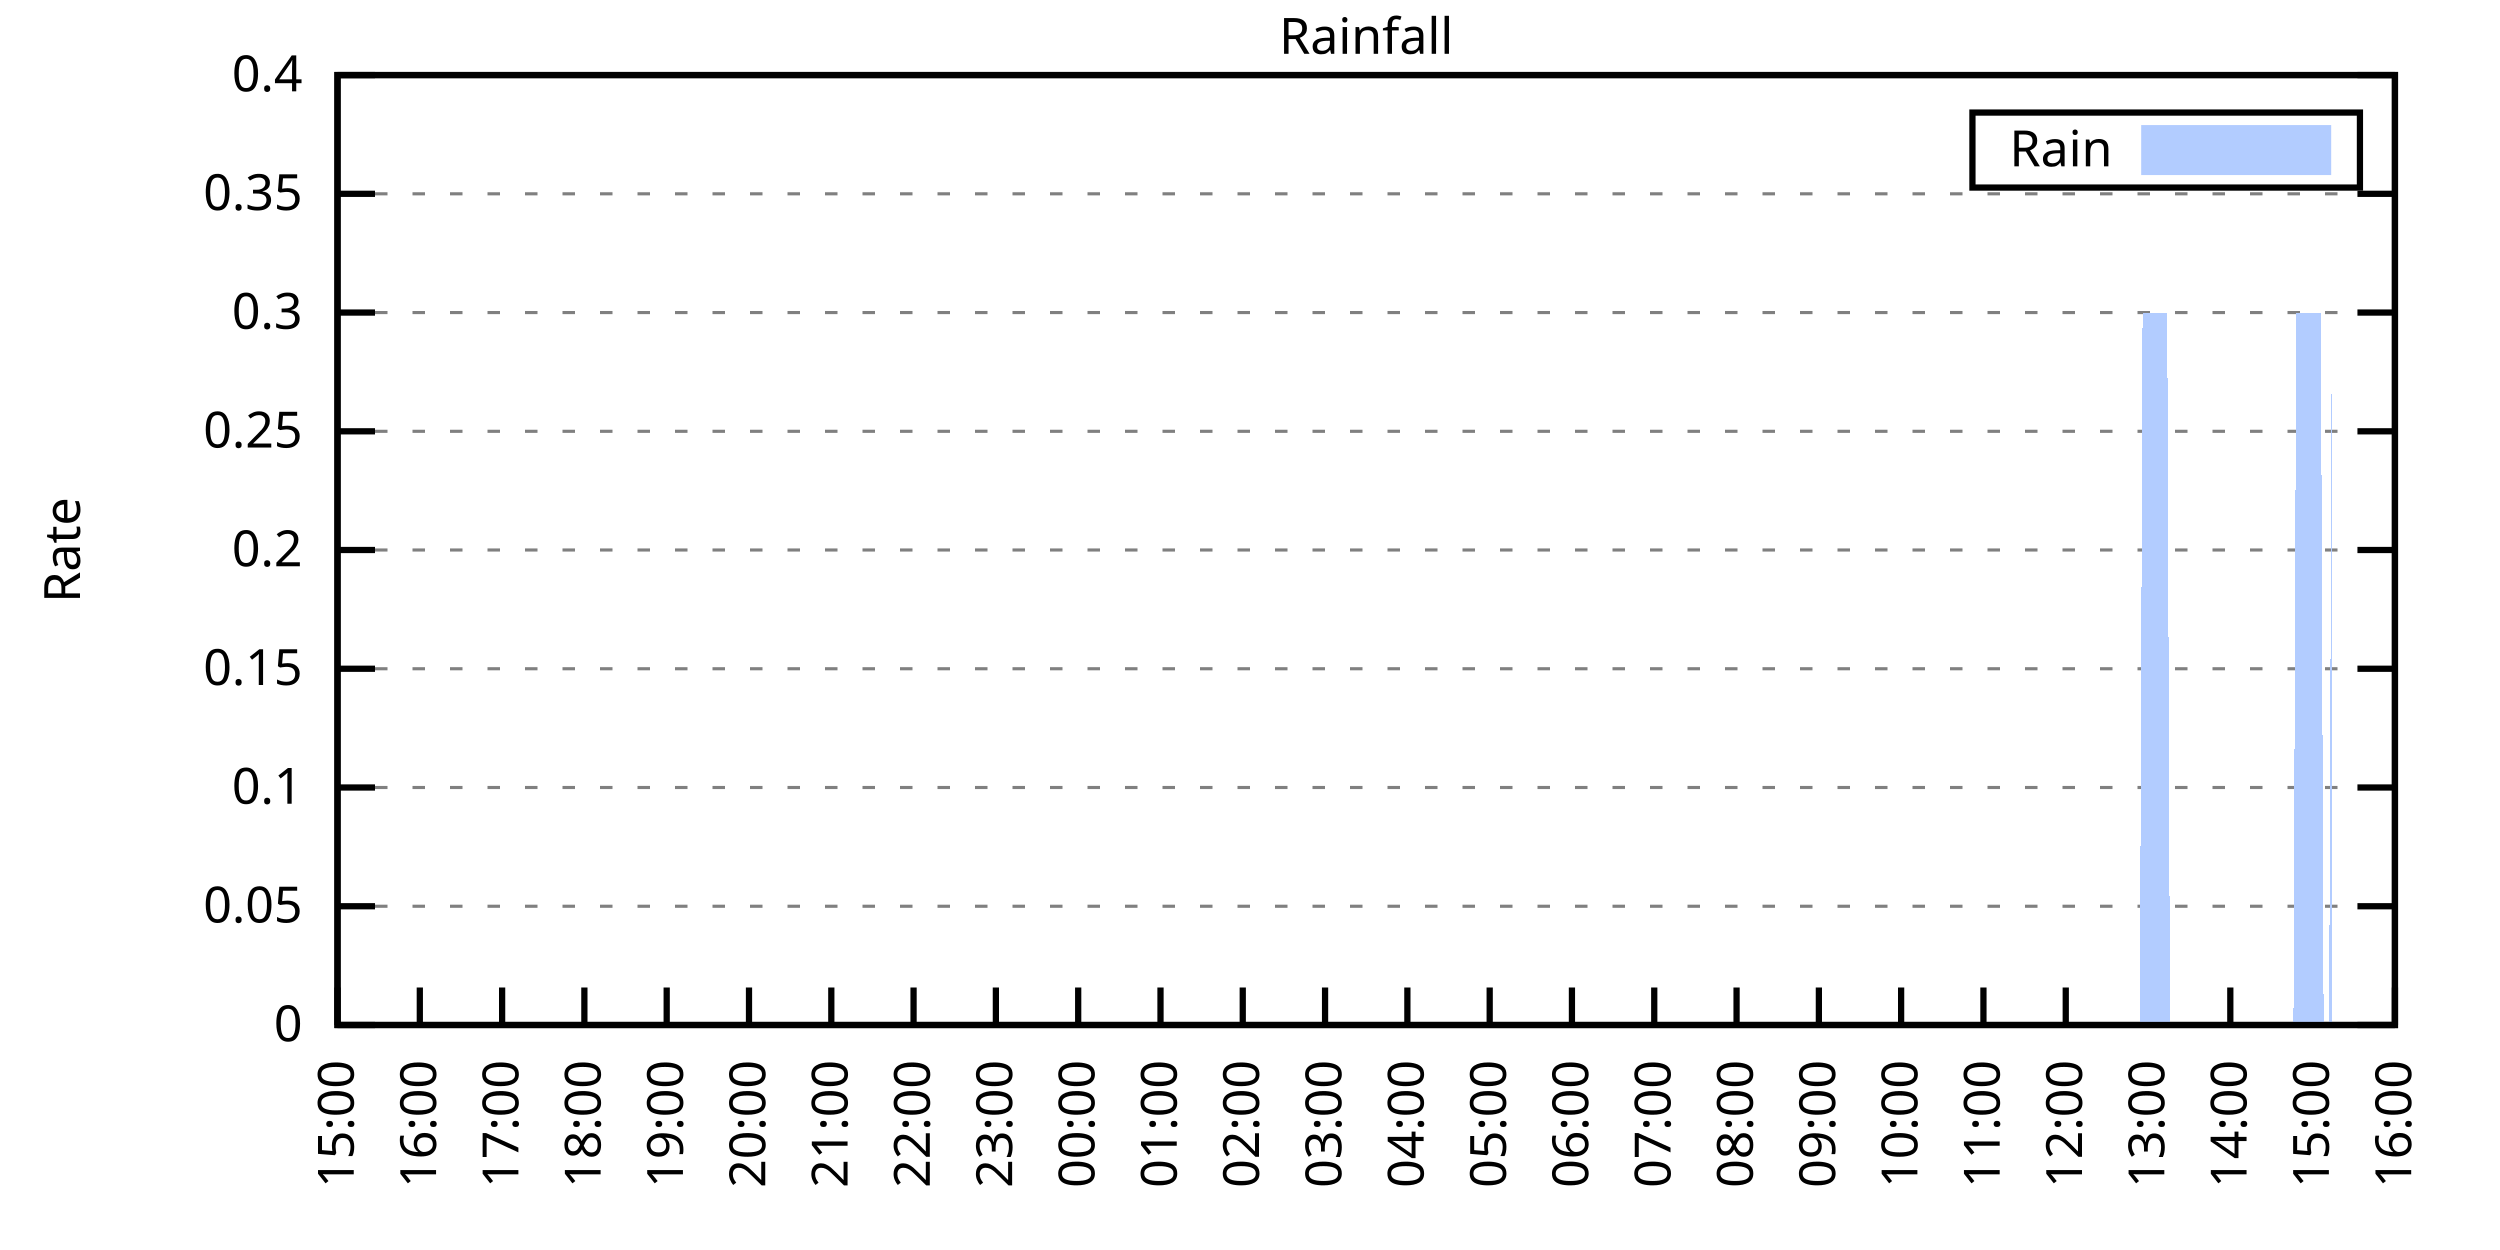
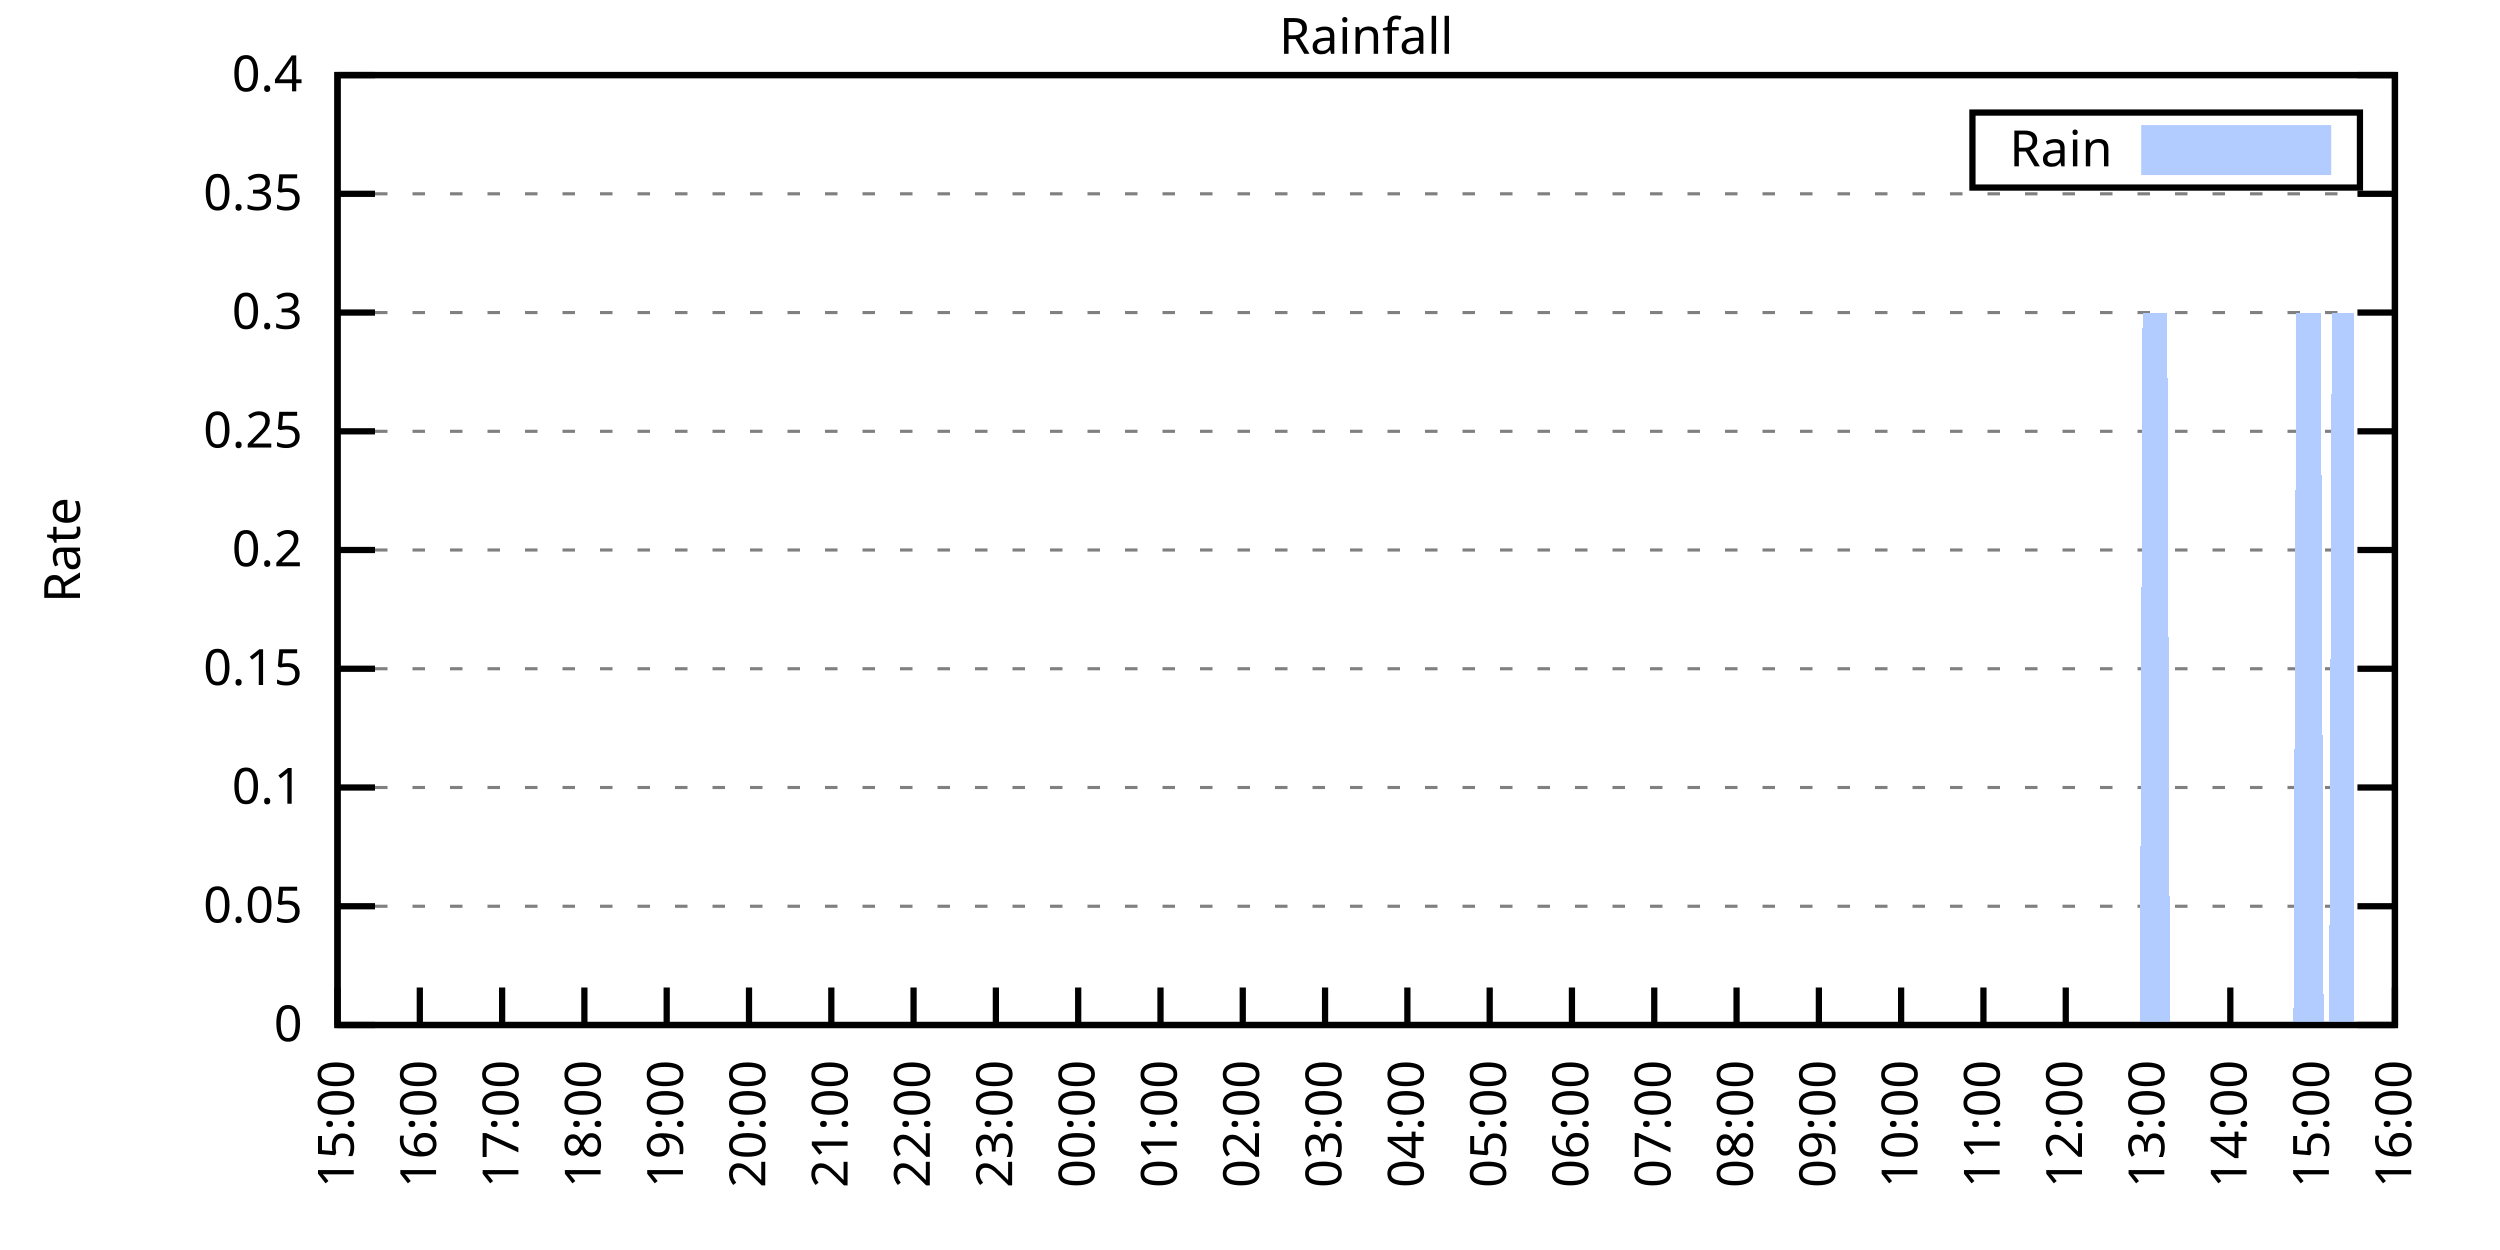
<svg xmlns="http://www.w3.org/2000/svg" xmlns:xlink="http://www.w3.org/1999/xlink" width="400" height="200" viewBox="0 0 400 200">
  <g id="gnuplot_canvas">
    <rect x="0" y="0" width="400" height="200" fill="none" />
    <defs>
      <circle id="gpDot" r="0.5" stroke-width="0.5" stroke="currentColor" />
      <path id="gpPt0" stroke-width="0.333" stroke="currentColor" d="M-1,0 h2 M0,-1 v2" />
      <path id="gpPt1" stroke-width="0.333" stroke="currentColor" d="M-1,-1 L1,1 M1,-1 L-1,1" />
      <path id="gpPt2" stroke-width="0.333" stroke="currentColor" d="M-1,0 L1,0 M0,-1 L0,1 M-1,-1 L1,1 M-1,1 L1,-1" />
      <rect id="gpPt3" stroke-width="0.333" stroke="currentColor" x="-1" y="-1" width="2" height="2" />
      <rect id="gpPt4" stroke-width="0.333" stroke="currentColor" fill="currentColor" x="-1" y="-1" width="2" height="2" />
      <circle id="gpPt5" stroke-width="0.333" stroke="currentColor" cx="0" cy="0" r="1" />
      <use xlink:href="#gpPt5" id="gpPt6" fill="currentColor" stroke="none" />
      <path id="gpPt7" stroke-width="0.333" stroke="currentColor" d="M0,-1.33 L-1.33,0.67 L1.33,0.67 z" />
      <use xlink:href="#gpPt7" id="gpPt8" fill="currentColor" stroke="none" />
      <use xlink:href="#gpPt7" id="gpPt9" stroke="currentColor" transform="rotate(180)" />
      <use xlink:href="#gpPt9" id="gpPt10" fill="currentColor" stroke="none" />
      <use xlink:href="#gpPt3" id="gpPt11" stroke="currentColor" transform="rotate(45)" />
      <use xlink:href="#gpPt11" id="gpPt12" fill="currentColor" stroke="none" />
      <path id="gpPt13" stroke-width="0.333" stroke="currentColor" d="M0,1.330 L1.265,0.411 L0.782,-1.067 L-0.782,-1.076 L-1.265,0.411 z" />
      <use xlink:href="#gpPt13" id="gpPt14" fill="currentColor" stroke="none" />
      <filter id="textbox" filterUnits="objectBoundingBox" x="0" y="0" height="1" width="1">
        <feFlood flood-color="white" flood-opacity="1" result="bgnd" />
        <feComposite in="SourceGraphic" in2="bgnd" operator="atop" />
      </filter>
      <filter id="greybox" filterUnits="objectBoundingBox" x="0" y="0" height="1" width="1">
        <feFlood flood-color="lightgrey" flood-opacity="1" result="grey" />
        <feComposite in="SourceGraphic" in2="grey" operator="atop" />
      </filter>
    </defs>
    <g fill="none" color="white" stroke="currentColor" stroke-width="1.00" stroke-linecap="butt" stroke-linejoin="miter">
</g>
    <g fill="none" color="black" stroke="currentColor" stroke-width="1.00" stroke-linecap="butt" stroke-linejoin="miter">
      <g stroke="none" shape-rendering="crispEdges">
        <polygon fill="rgb(255, 255, 255)" points="54.00,164.00 383.18,164.00 383.18,12.02 54.00,12.02 " />
      </g>
    </g>
    <g fill="none" color="black" stroke="currentColor" stroke-width="1.00" stroke-linecap="butt" stroke-linejoin="miter">
</g>
    <g fill="none" color="black" stroke="black" stroke-width="0.50" stroke-linecap="butt" stroke-linejoin="miter">
</g>
    <g fill="none" color="gray" stroke="currentColor" stroke-width="0.50" stroke-linecap="butt" stroke-linejoin="miter">
      <path stroke="gray" stroke-dasharray="2,4" class="gridline" d="M54.00,164.00 L383.19,164.00  " />
    </g>
    <g fill="none" color="gray" stroke="gray" stroke-width="1.00" stroke-linecap="butt" stroke-linejoin="miter">
</g>
    <g fill="none" color="black" stroke="currentColor" stroke-width="1.00" stroke-linecap="butt" stroke-linejoin="miter">
      <path stroke="black" d="M54.00,164.00 L60.00,164.00 M383.19,164.00 L377.19,164.00  " />
      <g transform="translate(48.40,166.60)" stroke="none" fill="black" font-family="Sans" font-size="8.00" text-anchor="end">
        <text>
          <tspan font-family="Sans"> 0</tspan>
        </text>
      </g>
    </g>
    <g fill="none" color="black" stroke="currentColor" stroke-width="1.00" stroke-linecap="butt" stroke-linejoin="miter">
</g>
    <g fill="none" color="black" stroke="black" stroke-width="0.50" stroke-linecap="butt" stroke-linejoin="miter">
</g>
    <g fill="none" color="gray" stroke="currentColor" stroke-width="0.50" stroke-linecap="butt" stroke-linejoin="miter">
      <path stroke="gray" stroke-dasharray="2,4" class="gridline" d="M54.00,145.00 L383.19,145.00  " />
    </g>
    <g fill="none" color="gray" stroke="gray" stroke-width="1.00" stroke-linecap="butt" stroke-linejoin="miter">
</g>
    <g fill="none" color="black" stroke="currentColor" stroke-width="1.00" stroke-linecap="butt" stroke-linejoin="miter">
      <path stroke="black" d="M54.00,145.00 L60.00,145.00 M383.19,145.00 L377.19,145.00  " />
      <g transform="translate(48.40,147.60)" stroke="none" fill="black" font-family="Sans" font-size="8.00" text-anchor="end">
        <text>
          <tspan font-family="Sans"> 0.05</tspan>
        </text>
      </g>
    </g>
    <g fill="none" color="black" stroke="currentColor" stroke-width="1.00" stroke-linecap="butt" stroke-linejoin="miter">
</g>
    <g fill="none" color="black" stroke="black" stroke-width="0.50" stroke-linecap="butt" stroke-linejoin="miter">
</g>
    <g fill="none" color="gray" stroke="currentColor" stroke-width="0.50" stroke-linecap="butt" stroke-linejoin="miter">
      <path stroke="gray" stroke-dasharray="2,4" class="gridline" d="M54.00,126.00 L383.19,126.00  " />
    </g>
    <g fill="none" color="gray" stroke="gray" stroke-width="1.00" stroke-linecap="butt" stroke-linejoin="miter">
</g>
    <g fill="none" color="black" stroke="currentColor" stroke-width="1.00" stroke-linecap="butt" stroke-linejoin="miter">
      <path stroke="black" d="M54.00,126.00 L60.00,126.00 M383.19,126.00 L377.19,126.00  " />
      <g transform="translate(48.40,128.60)" stroke="none" fill="black" font-family="Sans" font-size="8.00" text-anchor="end">
        <text>
          <tspan font-family="Sans"> 0.1</tspan>
        </text>
      </g>
    </g>
    <g fill="none" color="black" stroke="currentColor" stroke-width="1.00" stroke-linecap="butt" stroke-linejoin="miter">
</g>
    <g fill="none" color="black" stroke="black" stroke-width="0.50" stroke-linecap="butt" stroke-linejoin="miter">
</g>
    <g fill="none" color="gray" stroke="currentColor" stroke-width="0.50" stroke-linecap="butt" stroke-linejoin="miter">
      <path stroke="gray" stroke-dasharray="2,4" class="gridline" d="M54.00,107.00 L383.19,107.00  " />
    </g>
    <g fill="none" color="gray" stroke="gray" stroke-width="1.00" stroke-linecap="butt" stroke-linejoin="miter">
</g>
    <g fill="none" color="black" stroke="currentColor" stroke-width="1.00" stroke-linecap="butt" stroke-linejoin="miter">
      <path stroke="black" d="M54.00,107.00 L60.00,107.00 M383.19,107.00 L377.19,107.00  " />
      <g transform="translate(48.40,109.60)" stroke="none" fill="black" font-family="Sans" font-size="8.00" text-anchor="end">
        <text>
          <tspan font-family="Sans"> 0.15</tspan>
        </text>
      </g>
    </g>
    <g fill="none" color="black" stroke="currentColor" stroke-width="1.00" stroke-linecap="butt" stroke-linejoin="miter">
</g>
    <g fill="none" color="black" stroke="black" stroke-width="0.50" stroke-linecap="butt" stroke-linejoin="miter">
</g>
    <g fill="none" color="gray" stroke="currentColor" stroke-width="0.50" stroke-linecap="butt" stroke-linejoin="miter">
      <path stroke="gray" stroke-dasharray="2,4" class="gridline" d="M54.00,88.00 L383.19,88.00  " />
    </g>
    <g fill="none" color="gray" stroke="gray" stroke-width="1.00" stroke-linecap="butt" stroke-linejoin="miter">
</g>
    <g fill="none" color="black" stroke="currentColor" stroke-width="1.00" stroke-linecap="butt" stroke-linejoin="miter">
      <path stroke="black" d="M54.00,88.00 L60.00,88.00 M383.19,88.00 L377.19,88.00  " />
      <g transform="translate(48.40,90.60)" stroke="none" fill="black" font-family="Sans" font-size="8.00" text-anchor="end">
        <text>
          <tspan font-family="Sans"> 0.2</tspan>
        </text>
      </g>
    </g>
    <g fill="none" color="black" stroke="currentColor" stroke-width="1.00" stroke-linecap="butt" stroke-linejoin="miter">
</g>
    <g fill="none" color="black" stroke="black" stroke-width="0.50" stroke-linecap="butt" stroke-linejoin="miter">
</g>
    <g fill="none" color="gray" stroke="currentColor" stroke-width="0.50" stroke-linecap="butt" stroke-linejoin="miter">
      <path stroke="gray" stroke-dasharray="2,4" class="gridline" d="M54.00,69.01 L383.19,69.01  " />
    </g>
    <g fill="none" color="gray" stroke="gray" stroke-width="1.00" stroke-linecap="butt" stroke-linejoin="miter">
</g>
    <g fill="none" color="black" stroke="currentColor" stroke-width="1.00" stroke-linecap="butt" stroke-linejoin="miter">
      <path stroke="black" d="M54.00,69.01 L60.00,69.01 M383.19,69.01 L377.19,69.01  " />
      <g transform="translate(48.40,71.61)" stroke="none" fill="black" font-family="Sans" font-size="8.00" text-anchor="end">
        <text>
          <tspan font-family="Sans"> 0.25</tspan>
        </text>
      </g>
    </g>
    <g fill="none" color="black" stroke="currentColor" stroke-width="1.00" stroke-linecap="butt" stroke-linejoin="miter">
</g>
    <g fill="none" color="black" stroke="black" stroke-width="0.50" stroke-linecap="butt" stroke-linejoin="miter">
</g>
    <g fill="none" color="gray" stroke="currentColor" stroke-width="0.50" stroke-linecap="butt" stroke-linejoin="miter">
      <path stroke="gray" stroke-dasharray="2,4" class="gridline" d="M54.00,50.01 L383.19,50.01  " />
    </g>
    <g fill="none" color="gray" stroke="gray" stroke-width="1.00" stroke-linecap="butt" stroke-linejoin="miter">
</g>
    <g fill="none" color="black" stroke="currentColor" stroke-width="1.00" stroke-linecap="butt" stroke-linejoin="miter">
      <path stroke="black" d="M54.00,50.01 L60.00,50.01 M383.19,50.01 L377.19,50.01  " />
      <g transform="translate(48.40,52.61)" stroke="none" fill="black" font-family="Sans" font-size="8.00" text-anchor="end">
        <text>
          <tspan font-family="Sans"> 0.3</tspan>
        </text>
      </g>
    </g>
    <g fill="none" color="black" stroke="currentColor" stroke-width="1.00" stroke-linecap="butt" stroke-linejoin="miter">
</g>
    <g fill="none" color="black" stroke="black" stroke-width="0.50" stroke-linecap="butt" stroke-linejoin="miter">
</g>
    <g fill="none" color="gray" stroke="currentColor" stroke-width="0.50" stroke-linecap="butt" stroke-linejoin="miter">
      <path stroke="gray" stroke-dasharray="2,4" class="gridline" d="M54.00,31.01 L383.19,31.01  " />
    </g>
    <g fill="none" color="gray" stroke="gray" stroke-width="1.00" stroke-linecap="butt" stroke-linejoin="miter">
</g>
    <g fill="none" color="black" stroke="currentColor" stroke-width="1.00" stroke-linecap="butt" stroke-linejoin="miter">
      <path stroke="black" d="M54.00,31.01 L60.00,31.01 M383.19,31.01 L377.19,31.01  " />
      <g transform="translate(48.40,33.61)" stroke="none" fill="black" font-family="Sans" font-size="8.00" text-anchor="end">
        <text>
          <tspan font-family="Sans"> 0.35</tspan>
        </text>
      </g>
    </g>
    <g fill="none" color="black" stroke="currentColor" stroke-width="1.00" stroke-linecap="butt" stroke-linejoin="miter">
</g>
    <g fill="none" color="black" stroke="black" stroke-width="0.50" stroke-linecap="butt" stroke-linejoin="miter">
</g>
    <g fill="none" color="gray" stroke="currentColor" stroke-width="0.50" stroke-linecap="butt" stroke-linejoin="miter">
      <path stroke="gray" stroke-dasharray="2,4" class="gridline" d="M54.00,12.01 L383.19,12.01  " />
    </g>
    <g fill="none" color="gray" stroke="gray" stroke-width="1.00" stroke-linecap="butt" stroke-linejoin="miter">
</g>
    <g fill="none" color="black" stroke="currentColor" stroke-width="1.00" stroke-linecap="butt" stroke-linejoin="miter">
      <path stroke="black" d="M54.00,12.01 L60.00,12.01 M383.19,12.01 L377.19,12.01  " />
      <g transform="translate(48.40,14.61)" stroke="none" fill="black" font-family="Sans" font-size="8.00" text-anchor="end">
        <text>
          <tspan font-family="Sans"> 0.4</tspan>
        </text>
      </g>
    </g>
    <g fill="none" color="black" stroke="currentColor" stroke-width="1.00" stroke-linecap="butt" stroke-linejoin="miter">
      <path stroke="black" d="M54.00,164.00 L54.00,158.00  " />
      <g transform="translate(56.60,169.60) rotate(270.00)" stroke="none" fill="black" font-family="Sans" font-size="8.00" text-anchor="end">
        <text>
          <tspan font-family="Sans">15:00</tspan>
        </text>
      </g>
    </g>
    <g fill="none" color="black" stroke="currentColor" stroke-width="1.00" stroke-linecap="butt" stroke-linejoin="miter">
      <path stroke="black" d="M67.17,164.00 L67.17,158.00  " />
      <g transform="translate(69.77,169.60) rotate(270.00)" stroke="none" fill="black" font-family="Sans" font-size="8.00" text-anchor="end">
        <text>
          <tspan font-family="Sans">16:00</tspan>
        </text>
      </g>
    </g>
    <g fill="none" color="black" stroke="currentColor" stroke-width="1.00" stroke-linecap="butt" stroke-linejoin="miter">
      <path stroke="black" d="M80.34,164.00 L80.34,158.00  " />
      <g transform="translate(82.94,169.60) rotate(270.00)" stroke="none" fill="black" font-family="Sans" font-size="8.00" text-anchor="end">
        <text>
          <tspan font-family="Sans">17:00</tspan>
        </text>
      </g>
    </g>
    <g fill="none" color="black" stroke="currentColor" stroke-width="1.00" stroke-linecap="butt" stroke-linejoin="miter">
      <path stroke="black" d="M93.50,164.00 L93.50,158.00  " />
      <g transform="translate(96.10,169.60) rotate(270.00)" stroke="none" fill="black" font-family="Sans" font-size="8.00" text-anchor="end">
        <text>
          <tspan font-family="Sans">18:00</tspan>
        </text>
      </g>
    </g>
    <g fill="none" color="black" stroke="currentColor" stroke-width="1.00" stroke-linecap="butt" stroke-linejoin="miter">
      <path stroke="black" d="M106.67,164.00 L106.67,158.00  " />
      <g transform="translate(109.27,169.60) rotate(270.00)" stroke="none" fill="black" font-family="Sans" font-size="8.00" text-anchor="end">
        <text>
          <tspan font-family="Sans">19:00</tspan>
        </text>
      </g>
    </g>
    <g fill="none" color="black" stroke="currentColor" stroke-width="1.00" stroke-linecap="butt" stroke-linejoin="miter">
      <path stroke="black" d="M119.84,164.00 L119.84,158.00  " />
      <g transform="translate(122.44,169.60) rotate(270.00)" stroke="none" fill="black" font-family="Sans" font-size="8.00" text-anchor="end">
        <text>
          <tspan font-family="Sans">20:00</tspan>
        </text>
      </g>
    </g>
    <g fill="none" color="black" stroke="currentColor" stroke-width="1.00" stroke-linecap="butt" stroke-linejoin="miter">
      <path stroke="black" d="M133.01,164.00 L133.01,158.00  " />
      <g transform="translate(135.61,169.60) rotate(270.00)" stroke="none" fill="black" font-family="Sans" font-size="8.00" text-anchor="end">
        <text>
          <tspan font-family="Sans">21:00</tspan>
        </text>
      </g>
    </g>
    <g fill="none" color="black" stroke="currentColor" stroke-width="1.00" stroke-linecap="butt" stroke-linejoin="miter">
      <path stroke="black" d="M146.17,164.00 L146.17,158.00  " />
      <g transform="translate(148.77,169.60) rotate(270.00)" stroke="none" fill="black" font-family="Sans" font-size="8.00" text-anchor="end">
        <text>
          <tspan font-family="Sans">22:00</tspan>
        </text>
      </g>
    </g>
    <g fill="none" color="black" stroke="currentColor" stroke-width="1.00" stroke-linecap="butt" stroke-linejoin="miter">
      <path stroke="black" d="M159.34,164.00 L159.34,158.00  " />
      <g transform="translate(161.94,169.60) rotate(270.00)" stroke="none" fill="black" font-family="Sans" font-size="8.00" text-anchor="end">
        <text>
          <tspan font-family="Sans">23:00</tspan>
        </text>
      </g>
    </g>
    <g fill="none" color="black" stroke="currentColor" stroke-width="1.00" stroke-linecap="butt" stroke-linejoin="miter">
      <path stroke="black" d="M172.51,164.00 L172.51,158.00  " />
      <g transform="translate(175.11,169.60) rotate(270.00)" stroke="none" fill="black" font-family="Sans" font-size="8.00" text-anchor="end">
        <text>
          <tspan font-family="Sans">00:00</tspan>
        </text>
      </g>
    </g>
    <g fill="none" color="black" stroke="currentColor" stroke-width="1.00" stroke-linecap="butt" stroke-linejoin="miter">
      <path stroke="black" d="M185.68,164.00 L185.68,158.00  " />
      <g transform="translate(188.28,169.60) rotate(270.00)" stroke="none" fill="black" font-family="Sans" font-size="8.00" text-anchor="end">
        <text>
          <tspan font-family="Sans">01:00</tspan>
        </text>
      </g>
    </g>
    <g fill="none" color="black" stroke="currentColor" stroke-width="1.00" stroke-linecap="butt" stroke-linejoin="miter">
      <path stroke="black" d="M198.84,164.00 L198.84,158.00  " />
      <g transform="translate(201.44,169.60) rotate(270.00)" stroke="none" fill="black" font-family="Sans" font-size="8.00" text-anchor="end">
        <text>
          <tspan font-family="Sans">02:00</tspan>
        </text>
      </g>
    </g>
    <g fill="none" color="black" stroke="currentColor" stroke-width="1.00" stroke-linecap="butt" stroke-linejoin="miter">
      <path stroke="black" d="M212.01,164.00 L212.01,158.00  " />
      <g transform="translate(214.61,169.60) rotate(270.00)" stroke="none" fill="black" font-family="Sans" font-size="8.00" text-anchor="end">
        <text>
          <tspan font-family="Sans">03:00</tspan>
        </text>
      </g>
    </g>
    <g fill="none" color="black" stroke="currentColor" stroke-width="1.00" stroke-linecap="butt" stroke-linejoin="miter">
      <path stroke="black" d="M225.18,164.00 L225.18,158.00  " />
      <g transform="translate(227.78,169.60) rotate(270.00)" stroke="none" fill="black" font-family="Sans" font-size="8.00" text-anchor="end">
        <text>
          <tspan font-family="Sans">04:00</tspan>
        </text>
      </g>
    </g>
    <g fill="none" color="black" stroke="currentColor" stroke-width="1.00" stroke-linecap="butt" stroke-linejoin="miter">
      <path stroke="black" d="M238.35,164.00 L238.35,158.00  " />
      <g transform="translate(240.95,169.60) rotate(270.00)" stroke="none" fill="black" font-family="Sans" font-size="8.00" text-anchor="end">
        <text>
          <tspan font-family="Sans">05:00</tspan>
        </text>
      </g>
    </g>
    <g fill="none" color="black" stroke="currentColor" stroke-width="1.00" stroke-linecap="butt" stroke-linejoin="miter">
      <path stroke="black" d="M251.51,164.00 L251.51,158.00  " />
      <g transform="translate(254.11,169.60) rotate(270.00)" stroke="none" fill="black" font-family="Sans" font-size="8.00" text-anchor="end">
        <text>
          <tspan font-family="Sans">06:00</tspan>
        </text>
      </g>
    </g>
    <g fill="none" color="black" stroke="currentColor" stroke-width="1.00" stroke-linecap="butt" stroke-linejoin="miter">
      <path stroke="black" d="M264.68,164.00 L264.68,158.00  " />
      <g transform="translate(267.28,169.60) rotate(270.00)" stroke="none" fill="black" font-family="Sans" font-size="8.00" text-anchor="end">
        <text>
          <tspan font-family="Sans">07:00</tspan>
        </text>
      </g>
    </g>
    <g fill="none" color="black" stroke="currentColor" stroke-width="1.00" stroke-linecap="butt" stroke-linejoin="miter">
      <path stroke="black" d="M277.85,164.00 L277.85,158.00  " />
      <g transform="translate(280.45,169.60) rotate(270.00)" stroke="none" fill="black" font-family="Sans" font-size="8.00" text-anchor="end">
        <text>
          <tspan font-family="Sans">08:00</tspan>
        </text>
      </g>
    </g>
    <g fill="none" color="black" stroke="currentColor" stroke-width="1.00" stroke-linecap="butt" stroke-linejoin="miter">
      <path stroke="black" d="M291.02,164.00 L291.02,158.00  " />
      <g transform="translate(293.62,169.60) rotate(270.00)" stroke="none" fill="black" font-family="Sans" font-size="8.00" text-anchor="end">
        <text>
          <tspan font-family="Sans">09:00</tspan>
        </text>
      </g>
    </g>
    <g fill="none" color="black" stroke="currentColor" stroke-width="1.00" stroke-linecap="butt" stroke-linejoin="miter">
      <path stroke="black" d="M304.18,164.00 L304.18,158.00  " />
      <g transform="translate(306.78,169.60) rotate(270.00)" stroke="none" fill="black" font-family="Sans" font-size="8.00" text-anchor="end">
        <text>
          <tspan font-family="Sans">10:00</tspan>
        </text>
      </g>
    </g>
    <g fill="none" color="black" stroke="currentColor" stroke-width="1.00" stroke-linecap="butt" stroke-linejoin="miter">
      <path stroke="black" d="M317.35,164.00 L317.35,158.00  " />
      <g transform="translate(319.95,169.60) rotate(270.00)" stroke="none" fill="black" font-family="Sans" font-size="8.00" text-anchor="end">
        <text>
          <tspan font-family="Sans">11:00</tspan>
        </text>
      </g>
    </g>
    <g fill="none" color="black" stroke="currentColor" stroke-width="1.00" stroke-linecap="butt" stroke-linejoin="miter">
      <path stroke="black" d="M330.52,164.00 L330.52,158.00  " />
      <g transform="translate(333.12,169.60) rotate(270.00)" stroke="none" fill="black" font-family="Sans" font-size="8.00" text-anchor="end">
        <text>
          <tspan font-family="Sans">12:00</tspan>
        </text>
      </g>
    </g>
    <g fill="none" color="black" stroke="currentColor" stroke-width="1.00" stroke-linecap="butt" stroke-linejoin="miter">
      <path stroke="black" d="M343.69,164.00 L343.69,158.00  " />
      <g transform="translate(346.29,169.60) rotate(270.00)" stroke="none" fill="black" font-family="Sans" font-size="8.00" text-anchor="end">
        <text>
          <tspan font-family="Sans">13:00</tspan>
        </text>
      </g>
    </g>
    <g fill="none" color="black" stroke="currentColor" stroke-width="1.00" stroke-linecap="butt" stroke-linejoin="miter">
      <path stroke="black" d="M356.85,164.00 L356.85,158.00  " />
      <g transform="translate(359.45,169.60) rotate(270.00)" stroke="none" fill="black" font-family="Sans" font-size="8.00" text-anchor="end">
        <text>
          <tspan font-family="Sans">14:00</tspan>
        </text>
      </g>
    </g>
    <g fill="none" color="black" stroke="currentColor" stroke-width="1.00" stroke-linecap="butt" stroke-linejoin="miter">
      <path stroke="black" d="M370.02,164.00 L370.02,158.00  " />
      <g transform="translate(372.62,169.60) rotate(270.00)" stroke="none" fill="black" font-family="Sans" font-size="8.00" text-anchor="end">
        <text>
          <tspan font-family="Sans">15:00</tspan>
        </text>
      </g>
    </g>
    <g fill="none" color="black" stroke="currentColor" stroke-width="1.00" stroke-linecap="butt" stroke-linejoin="miter">
      <path stroke="black" d="M383.19,164.00 L383.19,158.00  " />
      <g transform="translate(385.79,169.60) rotate(270.00)" stroke="none" fill="black" font-family="Sans" font-size="8.00" text-anchor="end">
        <text>
          <tspan font-family="Sans">16:00</tspan>
        </text>
      </g>
    </g>
    <g fill="none" color="black" stroke="currentColor" stroke-width="1.00" stroke-linecap="butt" stroke-linejoin="miter">
</g>
    <g fill="none" color="black" stroke="currentColor" stroke-width="1.00" stroke-linecap="butt" stroke-linejoin="miter">
      <path stroke="black" d="M54.00,12.01 L54.00,164.00 L383.19,164.00 L383.19,12.01 L54.00,12.01 Z  " />
    </g>
    <g fill="none" color="black" stroke="currentColor" stroke-width="1.00" stroke-linecap="butt" stroke-linejoin="miter">
</g>
    <g fill="none" color="black" stroke="currentColor" stroke-width="1.00" stroke-linecap="butt" stroke-linejoin="miter">
      <path stroke="black" d="M315.59,30.01 L315.59,18.01 L377.59,18.01 L377.59,30.01 L315.59,30.01 Z  " />
    </g>
    <g id="Rainfall_plot_1">
      <g fill="none" color="white" stroke="black" stroke-width="2.00" stroke-linecap="butt" stroke-linejoin="miter">
</g>
      <g fill="none" color="black" stroke="currentColor" stroke-width="2.00" stroke-linecap="butt" stroke-linejoin="miter">
        <g transform="translate(337.99,26.61)" stroke="none" fill="black" font-family="Sans" font-size="8.00" text-anchor="end">
          <text>
            <tspan font-family="Sans">Rain</tspan>
          </text>
        </g>
      </g>
      <g fill="none" color="black" stroke="currentColor" stroke-width="2.00" stroke-linecap="butt" stroke-linejoin="miter">
        <g stroke="none" shape-rendering="crispEdges">
          <polygon fill="rgb(178, 204, 255)" points="343.59,27.01 371.99,27.01 371.99,21.01 343.59,21.01 " />
        </g>
        <path stroke="rgb(178, 204, 255)" d="M343.59,27.01 L371.99,27.01 L371.99,21.01 L343.59,21.01 L343.59,27.01 Z  " />
      </g>
      <g fill="none" color="black" stroke="currentColor" stroke-width="2.00" stroke-linecap="butt" stroke-linejoin="miter">
        <g stroke="none" shape-rendering="crispEdges">
-           <polygon fill="rgb(178, 204, 255)" points="57.51,164.00 57.95,164.00 58.39,164.00 58.83,164.00 59.27,164.00 59.71,164.00 60.14,164.00 60.58,164.00 61.02,164.00 61.46,164.00 61.90,164.00 62.34,164.00 62.78,164.00 63.22,164.00 63.66,164.00 64.10,164.00 64.53,164.00 64.97,164.00 65.41,164.00 65.85,164.00 66.29,164.00 66.73,164.00 67.17,164.00 67.61,164.00 68.05,164.00 68.48,164.00 68.92,164.00 69.36,164.00 69.80,164.00 70.24,164.00 70.68,164.00 71.12,164.00 71.56,164.00 72.00,164.00 72.43,164.00 72.87,164.00 73.31,164.00 73.75,164.00 74.19,164.00 74.63,164.00 75.07,164.00 75.51,164.00 75.95,164.00 76.38,164.00 76.82,164.00 77.26,164.00 77.70,164.00 78.14,164.00 78.58,164.00 79.02,164.00 79.46,164.00 79.90,164.00 80.34,164.00 80.77,164.00 81.21,164.00 81.65,164.00 82.09,164.00 82.53,164.00 82.97,164.00 83.41,164.00 83.85,164.00 84.29,164.00 84.72,164.00 85.16,164.00 85.60,164.00 86.04,164.00 86.48,164.00 86.92,164.00 87.36,164.00 87.80,164.00 88.24,164.00 88.67,164.00 89.11,164.00 89.55,164.00 89.99,164.00 90.43,164.00 90.87,164.00 91.31,164.00 91.75,164.00 92.19,164.00 92.62,164.00 93.06,164.00 93.50,164.00 93.94,164.00 94.38,164.00 94.82,164.00 95.26,164.00 95.70,164.00 96.14,164.00 96.58,164.00 97.01,164.00 97.45,164.00 97.89,164.00 98.33,164.00 98.77,164.00 99.21,164.00 99.65,164.00 100.09,164.00 100.53,164.00 100.96,164.00 101.40,164.00 101.84,164.00 102.28,164.00 102.72,164.00 103.16,164.00 103.60,164.00 104.04,164.00 104.48,164.00 104.91,164.00 105.35,164.00 105.79,164.00 106.23,164.00 106.67,164.00 107.11,164.00 107.55,164.00 107.99,164.00 108.43,164.00 108.87,164.00 109.30,164.00 109.74,164.00 110.18,164.00 110.62,164.00 111.06,164.00 111.50,164.00 111.94,164.00 112.38,164.00 112.82,164.00 113.25,164.00 113.69,164.00 114.13,164.00 114.57,164.00 115.01,164.00 115.45,164.00 115.89,164.00 116.33,164.00 116.77,164.00 117.20,164.00 117.64,164.00 118.08,164.00 118.52,164.00 118.96,164.00 119.40,164.00 119.84,164.00 120.28,164.00 120.72,164.00 121.15,164.00 121.59,164.00 122.03,164.00 122.47,164.00 122.91,164.00 123.35,164.00 123.79,164.00 124.23,164.00 124.67,164.00 125.11,164.00 125.54,164.00 125.98,164.00 126.42,164.00 126.86,164.00 127.30,164.00 127.74,164.00 128.18,164.00 128.62,164.00 129.06,164.00 129.49,164.00 129.93,164.00 130.37,164.00 130.81,164.00 131.25,164.00 131.69,164.00 132.13,164.00 132.57,164.00 133.01,164.00 133.44,164.00 133.88,164.00 134.32,164.00 134.76,164.00 135.20,164.00 135.64,164.00 136.08,164.00 136.52,164.00 136.96,164.00 137.39,164.00 137.83,164.00 138.27,164.00 138.71,164.00 139.15,164.00 139.59,164.00 140.03,164.00 140.47,164.00 140.91,164.00 141.35,164.00 141.78,164.00 142.22,164.00 142.66,164.00 143.10,164.00 143.54,164.00 143.98,164.00 144.42,164.00 144.86,164.00 145.30,164.00 145.73,164.00 146.17,164.00 146.61,164.00 147.05,164.00 147.49,164.00 147.93,164.00 148.37,164.00 148.81,164.00 149.25,164.00 149.68,164.00 150.12,164.00 150.56,164.00 151.00,164.00 151.44,164.00 151.88,164.00 152.32,164.00 152.76,164.00 153.20,164.00 153.63,164.00 154.07,164.00 154.51,164.00 154.95,164.00 155.39,164.00 155.83,164.00 156.27,164.00 156.71,164.00 157.15,164.00 157.59,164.00 158.02,164.00 158.46,164.00 158.90,164.00 159.34,164.00 159.78,164.00 160.22,164.00 160.66,164.00 161.10,164.00 161.54,164.00 161.97,164.00 162.41,164.00 162.85,164.00 163.29,164.00 163.73,164.00 164.17,164.00 164.61,164.00 165.05,164.00 165.49,164.00 165.92,164.00 166.36,164.00 166.80,164.00 167.24,164.00 167.68,164.00 168.12,164.00 168.56,164.00 169.00,164.00 169.44,164.00 169.87,164.00 170.31,164.00 170.75,164.00 171.19,164.00 171.63,164.00 172.07,164.00 172.51,164.00 172.95,164.00 173.39,164.00 173.83,164.00 174.26,164.00 174.70,164.00 175.14,164.00 175.58,164.00 176.02,164.00 176.46,164.00 176.90,164.00 177.34,164.00 177.78,164.00 178.21,164.00 178.65,164.00 179.09,164.00 179.53,164.00 179.97,164.00 180.41,164.00 180.85,164.00 181.29,164.00 181.73,164.00 182.16,164.00 182.60,164.00 183.04,164.00 183.48,164.00 183.92,164.00 184.36,164.00 184.80,164.00 185.24,164.00 185.68,164.00 186.11,164.00 186.55,164.00 186.99,164.00 187.43,164.00 187.87,164.00 188.31,164.00 188.75,164.00 189.19,164.00 189.63,164.00 190.07,164.00 190.50,164.00 190.94,164.00 191.38,164.00 191.82,164.00 192.26,164.00 192.70,164.00 193.14,164.00 193.58,164.00 194.02,164.00 194.45,164.00 194.89,164.00 195.33,164.00 195.77,164.00 196.21,164.00 196.65,164.00 197.09,164.00 197.53,164.00 197.97,164.00 198.40,164.00 198.84,164.00 199.28,164.00 199.72,164.00 200.16,164.00 200.60,164.00 201.04,164.00 201.48,164.00 201.92,164.00 202.35,164.00 202.79,164.00 203.23,164.00 203.67,164.00 204.11,164.00 204.55,164.00 204.99,164.00 205.43,164.00 205.87,164.00 206.31,164.00 206.74,164.00 207.18,164.00 207.62,164.00 208.06,164.00 208.50,164.00 208.94,164.00 209.38,164.00 209.82,164.00 210.26,164.00 210.69,164.00 211.13,164.00 211.57,164.00 212.01,164.00 212.45,164.00 212.89,164.00 213.33,164.00 213.77,164.00 214.21,164.00 214.64,164.00 215.08,164.00 215.52,164.00 215.96,164.00 216.40,164.00 216.84,164.00 217.28,164.00 217.72,164.00 218.16,164.00 218.60,164.00 219.03,164.00 219.47,164.00 219.91,164.00 220.35,164.00 220.79,164.00 221.23,164.00 221.67,164.00 222.11,164.00 222.55,164.00 222.98,164.00 223.42,164.00 223.86,164.00 224.30,164.00 224.74,164.00 225.18,164.00 225.62,164.00 226.06,164.00 226.50,164.00 226.93,164.00 227.37,164.00 227.81,164.00 228.25,164.00 228.69,164.00 229.13,164.00 229.57,164.00 230.01,164.00 230.45,164.00 230.88,164.00 231.32,164.00 231.76,164.00 232.20,164.00 232.64,164.00 233.08,164.00 233.52,164.00 233.96,164.00 234.40,164.00 234.84,164.00 235.27,164.00 235.71,164.00 236.15,164.00 236.59,164.00 237.03,164.00 237.47,164.00 237.91,164.00 238.35,164.00 238.79,164.00 239.22,164.00 239.66,164.00 240.10,164.00 240.54,164.00 240.98,164.00 241.42,164.00 241.86,164.00 242.30,164.00 242.74,164.00 243.17,164.00 243.61,164.00 244.05,164.00 244.49,164.00 244.93,164.00 245.37,164.00 245.81,164.00 246.25,164.00 246.69,164.00 247.12,164.00 247.56,164.00 248.00,164.00 248.44,164.00 248.88,164.00 249.32,164.00 249.76,164.00 250.20,164.00 250.64,164.00 251.08,164.00 251.51,164.00 251.95,164.00 252.39,164.00 252.83,164.00 253.27,164.00 253.71,164.00 254.15,164.00 254.59,164.00 255.03,164.00 255.46,164.00 255.90,164.00 256.34,164.00 256.78,164.00 257.22,164.00 257.66,164.00 258.10,164.00 258.54,164.00 258.98,164.00 259.41,164.00 259.85,164.00 260.29,164.00 260.73,164.00 261.17,164.00 261.61,164.00 262.05,164.00 262.49,164.00 262.93,164.00 263.36,164.00 263.80,164.00 264.24,164.00 264.68,164.00 265.12,164.00 265.56,164.00 266.00,164.00 266.44,164.00 266.88,164.00 267.32,164.00 267.75,164.00 268.19,164.00 268.63,164.00 269.07,164.00 269.51,164.00 269.95,164.00 270.39,164.00 270.83,164.00 271.27,164.00 271.70,164.00 272.14,164.00 272.58,164.00 273.02,164.00 273.46,164.00 273.90,164.00 274.34,164.00 274.78,164.00 275.22,164.00 275.65,164.00 276.09,164.00 276.53,164.00 276.97,164.00 277.41,164.00 277.85,164.00 278.29,164.00 278.73,164.00 279.17,164.00 279.60,164.00 280.04,164.00 280.48,164.00 280.92,164.00 281.36,164.00 281.80,164.00 282.24,164.00 282.68,164.00 283.12,164.00 283.56,164.00 283.99,164.00 284.43,164.00 284.87,164.00 285.31,164.00 285.75,164.00 286.19,164.00 286.63,164.00 287.07,164.00 287.51,164.00 287.94,164.00 288.38,164.00 288.82,164.00 289.26,164.00 289.70,164.00 290.14,164.00 290.58,164.00 291.02,164.00 291.46,164.00 291.89,164.00 292.33,164.00 292.77,164.00 293.21,164.00 293.65,164.00 294.09,164.00 294.53,164.00 294.97,164.00 295.41,164.00 295.84,164.00 296.28,164.00 296.72,164.00 297.16,164.00 297.60,164.00 298.04,164.00 298.48,164.00 298.92,164.00 299.36,164.00 299.80,164.00 300.23,164.00 300.67,164.00 301.11,164.00 301.55,164.00 301.99,164.00 302.43,164.00 302.87,164.00 303.31,164.00 303.75,164.00 304.18,164.00 304.62,164.00 305.06,164.00 305.50,164.00 305.94,164.00 306.38,164.00 306.82,164.00 307.26,164.00 307.70,164.00 308.13,164.00 308.57,164.00 309.01,164.00 309.45,164.00 309.89,164.00 310.33,164.00 310.77,164.00 311.21,164.00 311.65,164.00 312.08,164.00 312.52,164.00 312.96,164.00 313.40,164.00 313.84,164.00 314.28,164.00 314.72,164.00 315.16,164.00 315.60,164.00 316.04,164.00 316.47,164.00 316.91,164.00 317.35,164.00 317.79,164.00 318.23,164.00 318.67,164.00 319.11,164.00 319.55,164.00 319.99,164.00 320.42,164.00 320.86,164.00 321.30,164.00 321.74,164.00 322.18,164.00 322.62,164.00 323.06,164.00 323.50,164.00 323.94,164.00 324.37,164.00 324.81,164.00 325.25,164.00 325.69,164.00 326.13,164.00 326.57,164.00 327.01,164.00 327.45,164.00 327.89,164.00 328.33,164.00 328.76,164.00 329.20,164.00 329.64,164.00 330.08,164.00 330.52,164.00 330.96,164.00 331.40,164.00 331.84,164.00 332.28,164.00 332.71,164.00 333.15,164.00 333.59,164.00 334.03,164.00 334.47,164.00 334.91,164.00 335.35,164.00 335.79,164.00 336.23,164.00 336.66,164.00 337.10,164.00 337.54,164.00 337.98,164.00 338.42,164.00 338.86,164.00 339.30,164.00 339.74,164.00 340.18,164.00 340.61,164.00 341.05,164.00 341.49,164.00 341.93,164.00 342.37,164.00 342.81,50.01 343.25,50.01 343.69,50.01 344.13,50.01 344.57,50.01 345.00,50.01 345.44,50.01 345.88,50.01 346.32,50.01 346.76,50.01 347.20,164.00 347.64,164.00 348.08,164.00 348.52,164.00 348.95,164.00 349.39,164.00 349.83,164.00 350.27,164.00 350.71,164.00 351.15,164.00 351.59,164.00 352.03,164.00 352.47,164.00 352.90,164.00 353.34,164.00 353.78,164.00 354.22,164.00 354.66,164.00 355.10,164.00 355.54,164.00 355.98,164.00 356.42,164.00 356.85,164.00 357.29,164.00 357.73,164.00 358.17,164.00 358.61,164.00 359.05,164.00 359.49,164.00 359.93,164.00 360.37,164.00 360.81,164.00 361.24,164.00 361.68,164.00 362.12,164.00 362.56,164.00 363.00,164.00 363.44,164.00 363.88,164.00 364.32,164.00 364.76,164.00 365.19,164.00 365.63,164.00 366.07,164.00 366.51,164.00 366.95,164.00 367.39,50.01 367.83,50.01 368.27,50.01 368.71,50.01 369.14,50.01 369.58,50.01 370.02,50.01 370.46,50.01 370.90,50.01 371.34,50.01 371.78,164.00 372.22,164.00 372.66,164.00 373.09,50.01 373.09,164.00 57.51,164.00 " />
+           <polygon fill="rgb(178, 204, 255)" points="61.02,164.00 61.46,164.00 61.90,164.00 62.34,164.00 62.78,164.00 63.22,164.00 63.66,164.00 64.10,164.00 64.53,164.00 64.97,164.00 65.41,164.00 65.85,164.00 66.29,164.00 66.73,164.00 67.17,164.00 67.61,164.00 68.05,164.00 68.48,164.00 68.92,164.00 69.36,164.00 69.80,164.00 70.24,164.00 70.68,164.00 71.12,164.00 71.56,164.00 72.00,164.00 72.43,164.00 72.87,164.00 73.31,164.00 73.75,164.00 74.19,164.00 74.63,164.00 75.07,164.00 75.51,164.00 75.95,164.00 76.38,164.00 76.82,164.00 77.26,164.00 77.70,164.00 78.14,164.00 78.58,164.00 79.02,164.00 79.46,164.00 79.90,164.00 80.34,164.00 80.77,164.00 81.21,164.00 81.65,164.00 82.09,164.00 82.53,164.00 82.97,164.00 83.41,164.00 83.85,164.00 84.29,164.00 84.72,164.00 85.16,164.00 85.60,164.00 86.04,164.00 86.48,164.00 86.92,164.00 87.36,164.00 87.80,164.00 88.24,164.00 88.67,164.00 89.11,164.00 89.55,164.00 89.99,164.00 90.43,164.00 90.87,164.00 91.31,164.00 91.75,164.00 92.19,164.00 92.62,164.00 93.06,164.00 93.50,164.00 93.94,164.00 94.38,164.00 94.82,164.00 95.26,164.00 95.70,164.00 96.14,164.00 96.58,164.00 97.01,164.00 97.45,164.00 97.89,164.00 98.33,164.00 98.77,164.00 99.21,164.00 99.65,164.00 100.09,164.00 100.53,164.00 100.96,164.00 101.40,164.00 101.84,164.00 102.28,164.00 102.72,164.00 103.16,164.00 103.60,164.00 104.04,164.00 104.48,164.00 104.91,164.00 105.35,164.00 105.79,164.00 106.23,164.00 106.67,164.00 107.11,164.00 107.55,164.00 107.99,164.00 108.43,164.00 108.87,164.00 109.30,164.00 109.74,164.00 110.18,164.00 110.62,164.00 111.06,164.00 111.50,164.00 111.94,164.00 112.38,164.00 112.82,164.00 113.25,164.00 113.69,164.00 114.13,164.00 114.57,164.00 115.01,164.00 115.45,164.00 115.89,164.00 116.33,164.00 116.77,164.00 117.20,164.00 117.64,164.00 118.08,164.00 118.52,164.00 118.96,164.00 119.40,164.00 119.84,164.00 120.28,164.00 120.72,164.00 121.15,164.00 121.59,164.00 122.03,164.00 122.47,164.00 122.91,164.00 123.35,164.00 123.79,164.00 124.23,164.00 124.67,164.00 125.11,164.00 125.54,164.00 125.98,164.00 126.42,164.00 126.86,164.00 127.30,164.00 127.74,164.00 128.18,164.00 128.62,164.00 129.06,164.00 129.49,164.00 129.93,164.00 130.37,164.00 130.81,164.00 131.25,164.00 131.69,164.00 132.13,164.00 132.57,164.00 133.01,164.00 133.44,164.00 133.88,164.00 134.32,164.00 134.76,164.00 135.20,164.00 135.64,164.00 136.08,164.00 136.52,164.00 136.96,164.00 137.39,164.00 137.83,164.00 138.27,164.00 138.71,164.00 139.15,164.00 139.59,164.00 140.03,164.00 140.47,164.00 140.91,164.00 141.35,164.00 141.78,164.00 142.22,164.00 142.66,164.00 143.10,164.00 143.54,164.00 143.98,164.00 144.42,164.00 144.86,164.00 145.30,164.00 145.73,164.00 146.17,164.00 146.61,164.00 147.05,164.00 147.49,164.00 147.93,164.00 148.37,164.00 148.81,164.00 149.25,164.00 149.68,164.00 150.12,164.00 150.56,164.00 151.00,164.00 151.44,164.00 151.88,164.00 152.32,164.00 152.76,164.00 153.20,164.00 153.63,164.00 154.07,164.00 154.51,164.00 154.95,164.00 155.39,164.00 155.83,164.00 156.27,164.00 156.71,164.00 157.15,164.00 157.59,164.00 158.02,164.00 158.46,164.00 158.90,164.00 159.34,164.00 159.78,164.00 160.22,164.00 160.66,164.00 161.10,164.00 161.54,164.00 161.97,164.00 162.41,164.00 162.85,164.00 163.29,164.00 163.73,164.00 164.17,164.00 164.61,164.00 165.05,164.00 165.49,164.00 165.92,164.00 166.36,164.00 166.80,164.00 167.24,164.00 167.68,164.00 168.12,164.00 168.56,164.00 169.00,164.00 169.44,164.00 169.87,164.00 170.31,164.00 170.75,164.00 171.19,164.00 171.63,164.00 172.07,164.00 172.51,164.00 172.95,164.00 173.39,164.00 173.83,164.00 174.26,164.00 174.70,164.00 175.14,164.00 175.58,164.00 176.02,164.00 176.46,164.00 176.90,164.00 177.34,164.00 177.78,164.00 178.21,164.00 178.65,164.00 179.09,164.00 179.53,164.00 179.97,164.00 180.41,164.00 180.85,164.00 181.29,164.00 181.73,164.00 182.16,164.00 182.60,164.00 183.04,164.00 183.48,164.00 183.92,164.00 184.36,164.00 184.80,164.00 185.24,164.00 185.68,164.00 186.11,164.00 186.55,164.00 186.99,164.00 187.43,164.00 187.87,164.00 188.31,164.00 188.75,164.00 189.19,164.00 189.63,164.00 190.07,164.00 190.50,164.00 190.94,164.00 191.38,164.00 191.82,164.00 192.26,164.00 192.70,164.00 193.14,164.00 193.58,164.00 194.02,164.00 194.45,164.00 194.89,164.00 195.33,164.00 195.77,164.00 196.21,164.00 196.65,164.00 197.09,164.00 197.53,164.00 197.97,164.00 198.40,164.00 198.84,164.00 199.28,164.00 199.72,164.00 200.16,164.00 200.60,164.00 201.04,164.00 201.48,164.00 201.92,164.00 202.35,164.00 202.79,164.00 203.23,164.00 203.67,164.00 204.11,164.00 204.55,164.00 204.99,164.00 205.43,164.00 205.87,164.00 206.31,164.00 206.74,164.00 207.18,164.00 207.62,164.00 208.06,164.00 208.50,164.00 208.94,164.00 209.38,164.00 209.82,164.00 210.26,164.00 210.69,164.00 211.13,164.00 211.57,164.00 212.01,164.00 212.45,164.00 212.89,164.00 213.33,164.00 213.77,164.00 214.21,164.00 214.64,164.00 215.08,164.00 215.52,164.00 215.96,164.00 216.40,164.00 216.84,164.00 217.28,164.00 217.72,164.00 218.16,164.00 218.60,164.00 219.03,164.00 219.47,164.00 219.91,164.00 220.35,164.00 220.79,164.00 221.23,164.00 221.67,164.00 222.11,164.00 222.55,164.00 222.98,164.00 223.42,164.00 223.86,164.00 224.30,164.00 224.74,164.00 225.18,164.00 225.62,164.00 226.06,164.00 226.50,164.00 226.93,164.00 227.37,164.00 227.81,164.00 228.25,164.00 228.69,164.00 229.13,164.00 229.57,164.00 230.01,164.00 230.45,164.00 230.88,164.00 231.32,164.00 231.76,164.00 232.20,164.00 232.64,164.00 233.08,164.00 233.52,164.00 233.96,164.00 234.40,164.00 234.84,164.00 235.27,164.00 235.71,164.00 236.15,164.00 236.59,164.00 237.03,164.00 237.47,164.00 237.91,164.00 238.35,164.00 238.79,164.00 239.22,164.00 239.66,164.00 240.10,164.00 240.54,164.00 240.98,164.00 241.42,164.00 241.86,164.00 242.30,164.00 242.74,164.00 243.17,164.00 243.61,164.00 244.05,164.00 244.49,164.00 244.93,164.00 245.37,164.00 245.81,164.00 246.25,164.00 246.69,164.00 247.12,164.00 247.56,164.00 248.00,164.00 248.44,164.00 248.88,164.00 249.32,164.00 249.76,164.00 250.20,164.00 250.64,164.00 251.08,164.00 251.51,164.00 251.95,164.00 252.39,164.00 252.83,164.00 253.27,164.00 253.71,164.00 254.15,164.00 254.59,164.00 255.03,164.00 255.46,164.00 255.90,164.00 256.34,164.00 256.78,164.00 257.22,164.00 257.66,164.00 258.10,164.00 258.54,164.00 258.98,164.00 259.41,164.00 259.85,164.00 260.29,164.00 260.73,164.00 261.17,164.00 261.61,164.00 262.05,164.00 262.49,164.00 262.93,164.00 263.36,164.00 263.80,164.00 264.24,164.00 264.68,164.00 265.12,164.00 265.56,164.00 266.00,164.00 266.44,164.00 266.88,164.00 267.32,164.00 267.75,164.00 268.19,164.00 268.63,164.00 269.07,164.00 269.51,164.00 269.95,164.00 270.39,164.00 270.83,164.00 271.27,164.00 271.70,164.00 272.14,164.00 272.58,164.00 273.02,164.00 273.46,164.00 273.90,164.00 274.34,164.00 274.78,164.00 275.22,164.00 275.65,164.00 276.09,164.00 276.53,164.00 276.97,164.00 277.41,164.00 277.85,164.00 278.29,164.00 278.73,164.00 279.17,164.00 279.60,164.00 280.04,164.00 280.48,164.00 280.92,164.00 281.36,164.00 281.80,164.00 282.24,164.00 282.68,164.00 283.12,164.00 283.56,164.00 283.99,164.00 284.43,164.00 284.87,164.00 285.31,164.00 285.75,164.00 286.19,164.00 286.63,164.00 287.07,164.00 287.51,164.00 287.94,164.00 288.38,164.00 288.82,164.00 289.26,164.00 289.70,164.00 290.14,164.00 290.58,164.00 291.02,164.00 291.46,164.00 291.89,164.00 292.33,164.00 292.77,164.00 293.21,164.00 293.65,164.00 294.09,164.00 294.53,164.00 294.97,164.00 295.41,164.00 295.84,164.00 296.28,164.00 296.72,164.00 297.16,164.00 297.60,164.00 298.04,164.00 298.48,164.00 298.92,164.00 299.36,164.00 299.80,164.00 300.23,164.00 300.67,164.00 301.11,164.00 301.55,164.00 301.99,164.00 302.43,164.00 302.87,164.00 303.31,164.00 303.75,164.00 304.18,164.00 304.62,164.00 305.06,164.00 305.50,164.00 305.94,164.00 306.38,164.00 306.82,164.00 307.26,164.00 307.70,164.00 308.13,164.00 308.57,164.00 309.01,164.00 309.45,164.00 309.89,164.00 310.33,164.00 310.77,164.00 311.21,164.00 311.65,164.00 312.08,164.00 312.52,164.00 312.96,164.00 313.40,164.00 313.84,164.00 314.28,164.00 314.72,164.00 315.16,164.00 315.60,164.00 316.04,164.00 316.47,164.00 316.91,164.00 317.35,164.00 317.79,164.00 318.23,164.00 318.67,164.00 319.11,164.00 319.55,164.00 319.99,164.00 320.42,164.00 320.86,164.00 321.30,164.00 321.74,164.00 322.18,164.00 322.62,164.00 323.06,164.00 323.50,164.00 323.94,164.00 324.37,164.00 324.81,164.00 325.25,164.00 325.69,164.00 326.13,164.00 326.57,164.00 327.01,164.00 327.45,164.00 327.89,164.00 328.33,164.00 328.76,164.00 329.20,164.00 329.64,164.00 330.08,164.00 330.52,164.00 330.96,164.00 331.40,164.00 331.84,164.00 332.28,164.00 332.71,164.00 333.15,164.00 333.59,164.00 334.03,164.00 334.47,164.00 334.91,164.00 335.35,164.00 335.79,164.00 336.23,164.00 336.66,164.00 337.10,164.00 337.54,164.00 337.98,164.00 338.42,164.00 338.86,164.00 339.30,164.00 339.74,164.00 340.18,164.00 340.61,164.00 341.05,164.00 341.49,164.00 341.93,164.00 342.37,164.00 342.81,50.01 343.25,50.01 343.69,50.01 344.13,50.01 344.57,50.01 345.00,50.01 345.44,50.01 345.88,50.01 346.32,50.01 346.76,50.01 347.20,164.00 347.64,164.00 348.08,164.00 348.52,164.00 348.95,164.00 349.39,164.00 349.83,164.00 350.27,164.00 350.71,164.00 351.15,164.00 351.59,164.00 352.03,164.00 352.47,164.00 352.90,164.00 353.34,164.00 353.78,164.00 354.22,164.00 354.66,164.00 355.10,164.00 355.54,164.00 355.98,164.00 356.42,164.00 356.85,164.00 357.29,164.00 357.73,164.00 358.17,164.00 358.61,164.00 359.05,164.00 359.49,164.00 359.93,164.00 360.37,164.00 360.81,164.00 361.24,164.00 361.68,164.00 362.12,164.00 362.56,164.00 363.00,164.00 363.44,164.00 363.88,164.00 364.32,164.00 364.76,164.00 365.19,164.00 365.63,164.00 366.07,164.00 366.51,164.00 366.95,164.00 367.39,50.01 367.83,50.01 368.27,50.01 368.71,50.01 369.14,50.01 369.58,50.01 370.02,50.01 370.46,50.01 370.90,50.01 371.34,50.01 371.78,164.00 372.22,164.00 372.66,164.00 373.09,50.01 373.53,50.01 373.97,50.01 374.41,50.01 374.85,50.01 375.29,50.01 375.73,50.01 376.17,50.01 376.61,50.01 376.61,164.00 61.02,164.00 " />
        </g>
      </g>
    </g>
    <g fill="none" color="black" stroke="currentColor" stroke-width="2.00" stroke-linecap="butt" stroke-linejoin="miter">
</g>
    <g fill="none" color="black" stroke="black" stroke-width="1.00" stroke-linecap="butt" stroke-linejoin="miter">
</g>
    <g fill="none" color="black" stroke="currentColor" stroke-width="1.00" stroke-linecap="butt" stroke-linejoin="miter">
      <path stroke="black" d="M54.00,12.01 L54.00,164.00 L383.19,164.00 L383.19,12.01 L54.00,12.01 Z  " />
      <g transform="translate(12.80,88.01) rotate(270.00)" stroke="none" fill="black" font-family="Sans" font-size="8.00" text-anchor="middle">
        <text>
          <tspan font-family="Sans">Rate</tspan>
        </text>
      </g>
    </g>
    <g fill="none" color="black" stroke="currentColor" stroke-width="1.00" stroke-linecap="butt" stroke-linejoin="miter">
</g>
    <g fill="none" color="black" stroke="currentColor" stroke-width="1.00" stroke-linecap="butt" stroke-linejoin="miter">
      <g transform="translate(218.59,8.61)" stroke="none" fill="black" font-family="Sans" font-size="8.00" text-anchor="middle">
        <text>
          <tspan font-family="Sans">Rainfall</tspan>
        </text>
      </g>
    </g>
    <g fill="none" color="black" stroke="currentColor" stroke-width="1.00" stroke-linecap="butt" stroke-linejoin="miter">
</g>
  </g>
</svg>
